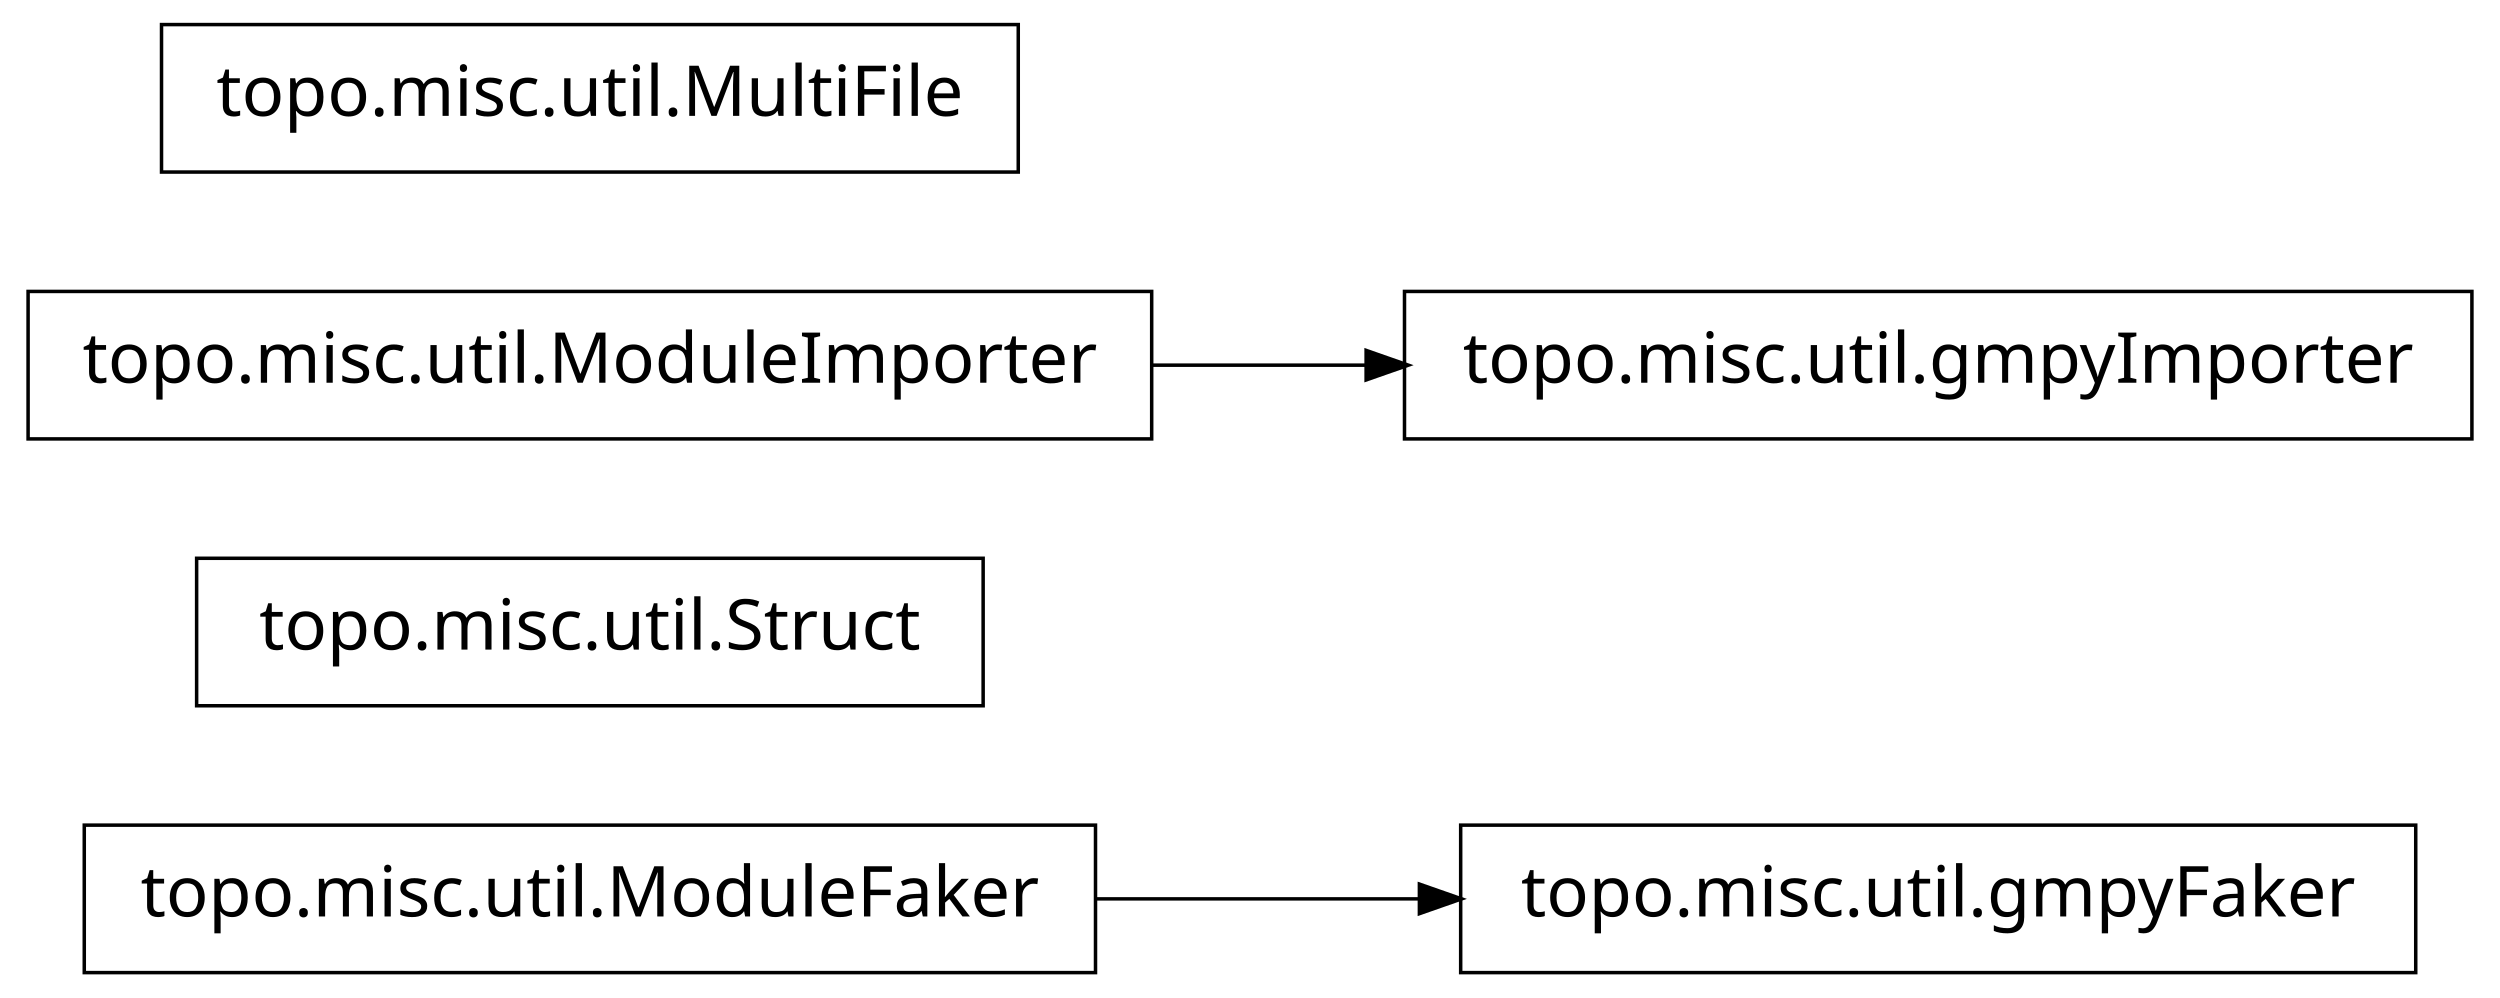
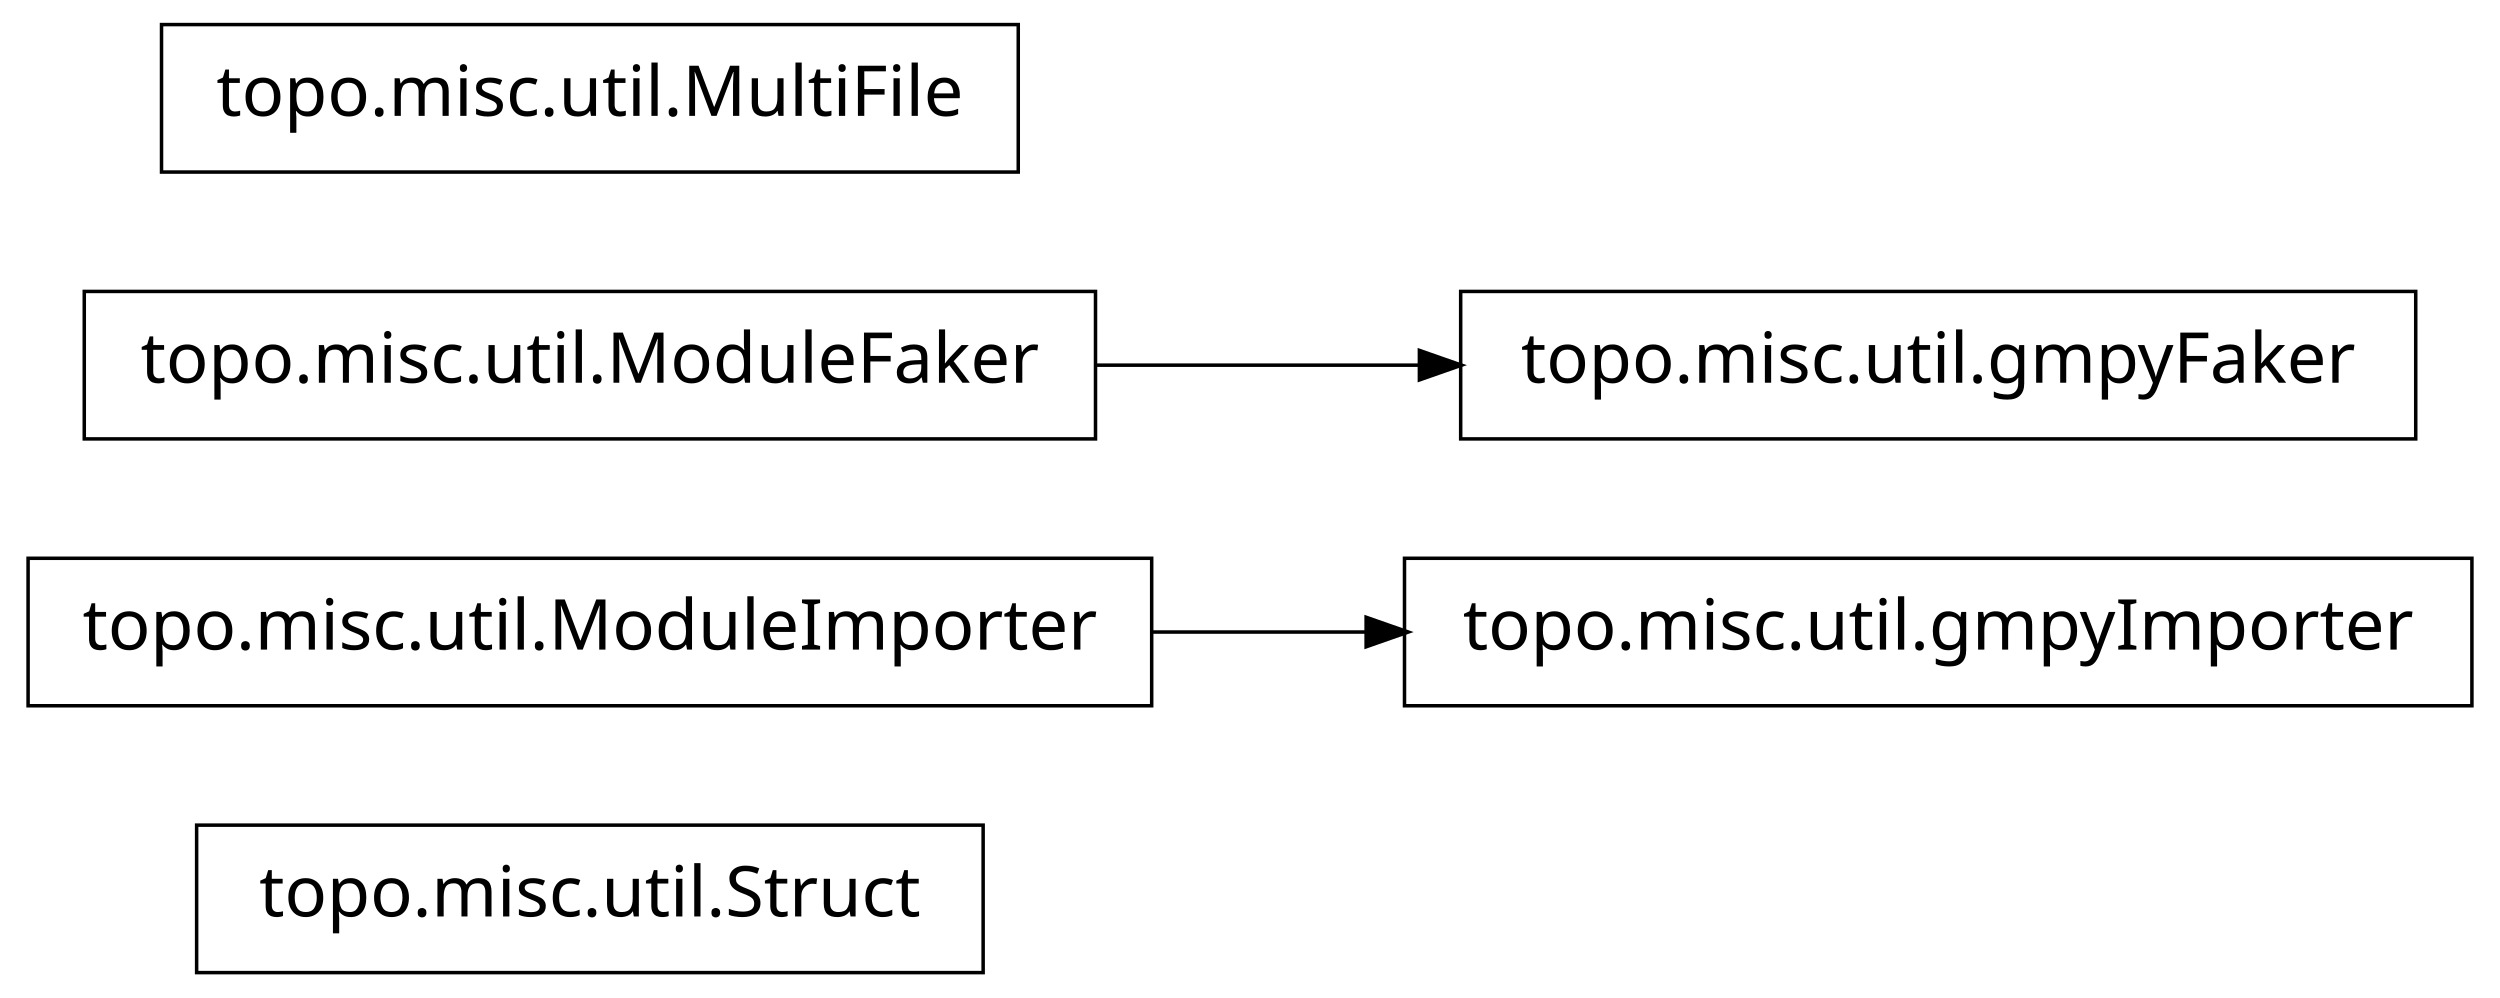
<svg xmlns="http://www.w3.org/2000/svg" width="356pt" height="142pt" viewBox="0.00 0.00 356.00 142.00">
  <g id="graph1" class="graph" transform="scale(1 1) rotate(0) translate(4 138)">
    <polygon fill="white" stroke="white" points="-4,5 -4,-138 353,-138 353,5 -4,5" />
    <g id="node1" class="node">
-       <polygon fill="none" stroke="black" stroke-width="0.5" points="152,-20.5 8,-20.5 8,0.5 152,0.5 152,-20.5" />
-       <text text-anchor="middle" x="80" y="-7.5" font-family="Vera" font-size="10.00">topo.misc.util.ModuleFaker</text>
+       <polygon fill="none" stroke="black" stroke-width="0.5" points="136,-20.5 24,-20.5 24,0.5 136,0.5 136,-20.5" />
+       <text text-anchor="middle" x="80" y="-7.5" font-family="Vera" font-size="10.00">topo.misc.util.Struct</text>
    </g>
-     <g id="node4" class="node">
-       <polygon fill="none" stroke="black" stroke-width="0.5" points="340,-20.5 204,-20.5 204,0.5 340,0.5 340,-20.5" />
-       <text text-anchor="middle" x="272" y="-7.5" font-family="Vera" font-size="10.00">topo.misc.util.gmpyFaker</text>
+     <g id="node2" class="node">
+       <polygon fill="none" stroke="black" stroke-width="0.5" points="160,-58.5 7.10543e-14,-58.5 0,-37.5 160,-37.5 160,-58.5" />
+       <text text-anchor="middle" x="80" y="-45.5" font-family="Vera" font-size="10.00">topo.misc.util.ModuleImporter</text>
+     </g>
+     <g id="node3" class="node">
+       <polygon fill="none" stroke="black" stroke-width="0.5" points="348,-58.5 196,-58.5 196,-37.5 348,-37.5 348,-58.5" />
+       <text text-anchor="middle" x="272" y="-45.5" font-family="Vera" font-size="10.00">topo.misc.util.gmpyImporter</text>
    </g>
    <g id="edge2" class="edge">
-       <path fill="none" stroke="black" stroke-width="0.5" d="M152.04,-10C167.145,-10 183.095,-10 198.261,-10" />
-       <polygon fill="black" stroke="black" points="198.372,-11.75 203.372,-10 198.372,-8.25 198.372,-11.75" />
+       <path fill="none" stroke="black" stroke-width="0.5" d="M160.035,-48C170.112,-48 180.43,-48 190.528,-48" />
+       <polygon fill="black" stroke="black" points="190.786,-49.75 195.786,-48 190.786,-46.25 190.786,-49.75" />
    </g>
-     <g id="node2" class="node">
-       <polygon fill="none" stroke="black" stroke-width="0.5" points="136,-58.5 24,-58.5 24,-37.5 136,-37.5 136,-58.5" />
-       <text text-anchor="middle" x="80" y="-45.5" font-family="Vera" font-size="10.00">topo.misc.util.Struct</text>
-     </g>
-     <g id="node3" class="node">
-       <polygon fill="none" stroke="black" stroke-width="0.5" points="160,-96.5 7.10543e-14,-96.5 0,-75.5 160,-75.5 160,-96.5" />
-       <text text-anchor="middle" x="80" y="-83.5" font-family="Vera" font-size="10.00">topo.misc.util.ModuleImporter</text>
+     <g id="node5" class="node">
+       <polygon fill="none" stroke="black" stroke-width="0.5" points="340,-96.5 204,-96.5 204,-75.5 340,-75.5 340,-96.5" />
+       <text text-anchor="middle" x="272" y="-83.5" font-family="Vera" font-size="10.00">topo.misc.util.gmpyFaker</text>
    </g>
    <g id="node6" class="node">
-       <polygon fill="none" stroke="black" stroke-width="0.5" points="348,-96.5 196,-96.5 196,-75.5 348,-75.5 348,-96.5" />
-       <text text-anchor="middle" x="272" y="-83.5" font-family="Vera" font-size="10.00">topo.misc.util.gmpyImporter</text>
+       <polygon fill="none" stroke="black" stroke-width="0.5" points="152,-96.5 8,-96.5 8,-75.5 152,-75.5 152,-96.5" />
+       <text text-anchor="middle" x="80" y="-83.5" font-family="Vera" font-size="10.00">topo.misc.util.ModuleFaker</text>
    </g>
    <g id="edge4" class="edge">
-       <path fill="none" stroke="black" stroke-width="0.5" d="M160.035,-86C170.112,-86 180.43,-86 190.528,-86" />
-       <polygon fill="black" stroke="black" points="190.786,-87.75 195.786,-86 190.786,-84.25 190.786,-87.75" />
+       <path fill="none" stroke="black" stroke-width="0.5" d="M152.04,-86C167.145,-86 183.095,-86 198.261,-86" />
+       <polygon fill="black" stroke="black" points="198.372,-87.75 203.372,-86 198.372,-84.25 198.372,-87.75" />
    </g>
    <g id="node8" class="node">
      <polygon fill="none" stroke="black" stroke-width="0.5" points="141,-134.5 19,-134.5 19,-113.5 141,-113.5 141,-134.5" />
      <text text-anchor="middle" x="80" y="-121.5" font-family="Vera" font-size="10.00">topo.misc.util.MultiFile</text>
    </g>
  </g>
</svg>
